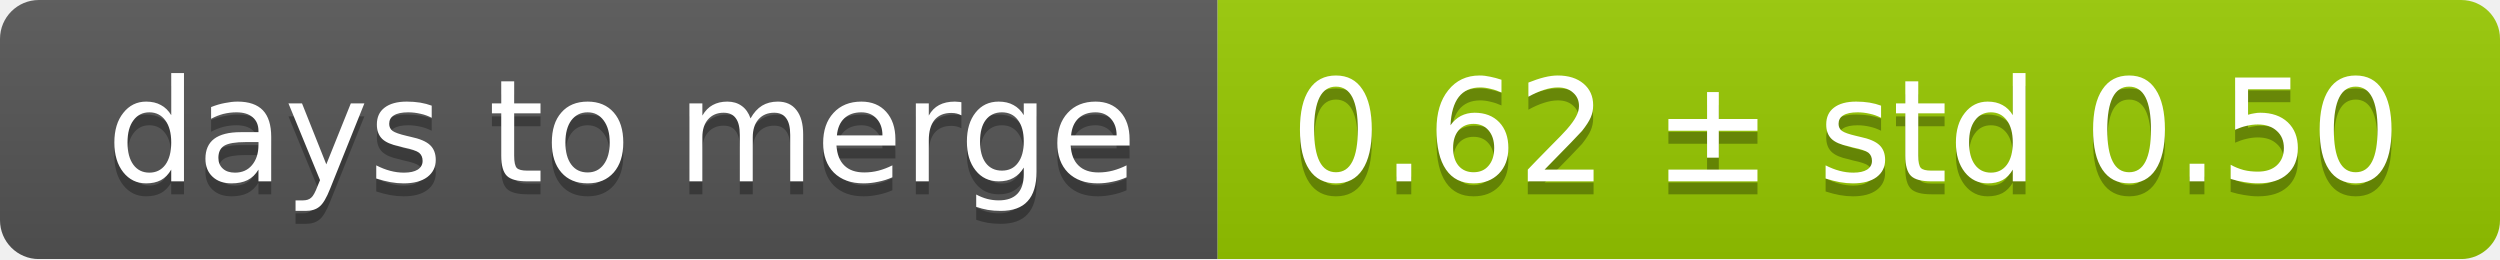
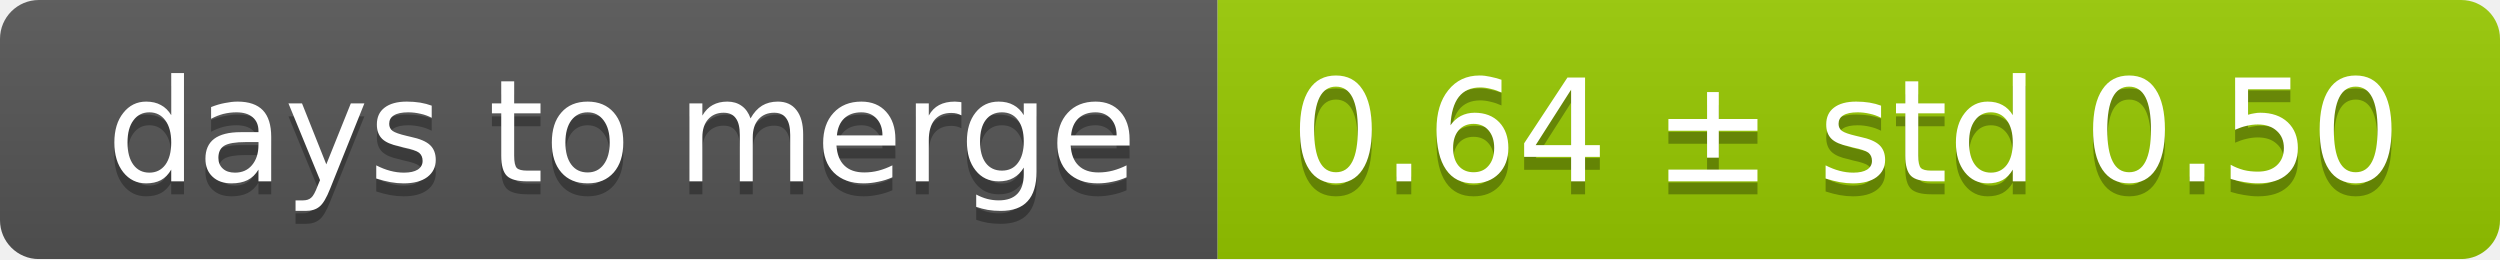
<svg xmlns="http://www.w3.org/2000/svg" width="193" height="20">
  <linearGradient id="smooth" x2="0" y2="100%">
    <stop offset="0" stop-color="#bbb" stop-opacity=".1" />
    <stop offset="1" stop-opacity=".1" />
  </linearGradient>
  <mask id="round">
    <rect width="193" height="20" rx="3" fill="#fff" />
  </mask>
  <g mask="url(#round)">
    <rect width="94" height="20" fill="#555" />
    <rect x="94" width="99" height="20" fill="#97ca00" />
    <rect width="193" height="20" fill="url(#smooth)" />
  </g>
  <g fill="#fff" text-anchor="middle" font-family="DejaVu Sans,Verdana,Geneva,sans-serif" font-size="11">
    <text x="48" y="15" fill="#010101" fill-opacity=".3">days to merge</text>
    <text x="48" y="14">days to merge</text>
-     <text x="142.5" y="15" fill="#010101" fill-opacity=".3">0.62 ± std 0.50</text>
-     <text x="142.5" y="14">0.62 ± std 0.50</text>
+     <text x="142.5" y="15" fill="#010101" fill-opacity=".3">0.64 ± std 0.50</text>
+     <text x="142.5" y="14">0.64 ± std 0.50</text>
  </g>
</svg>
